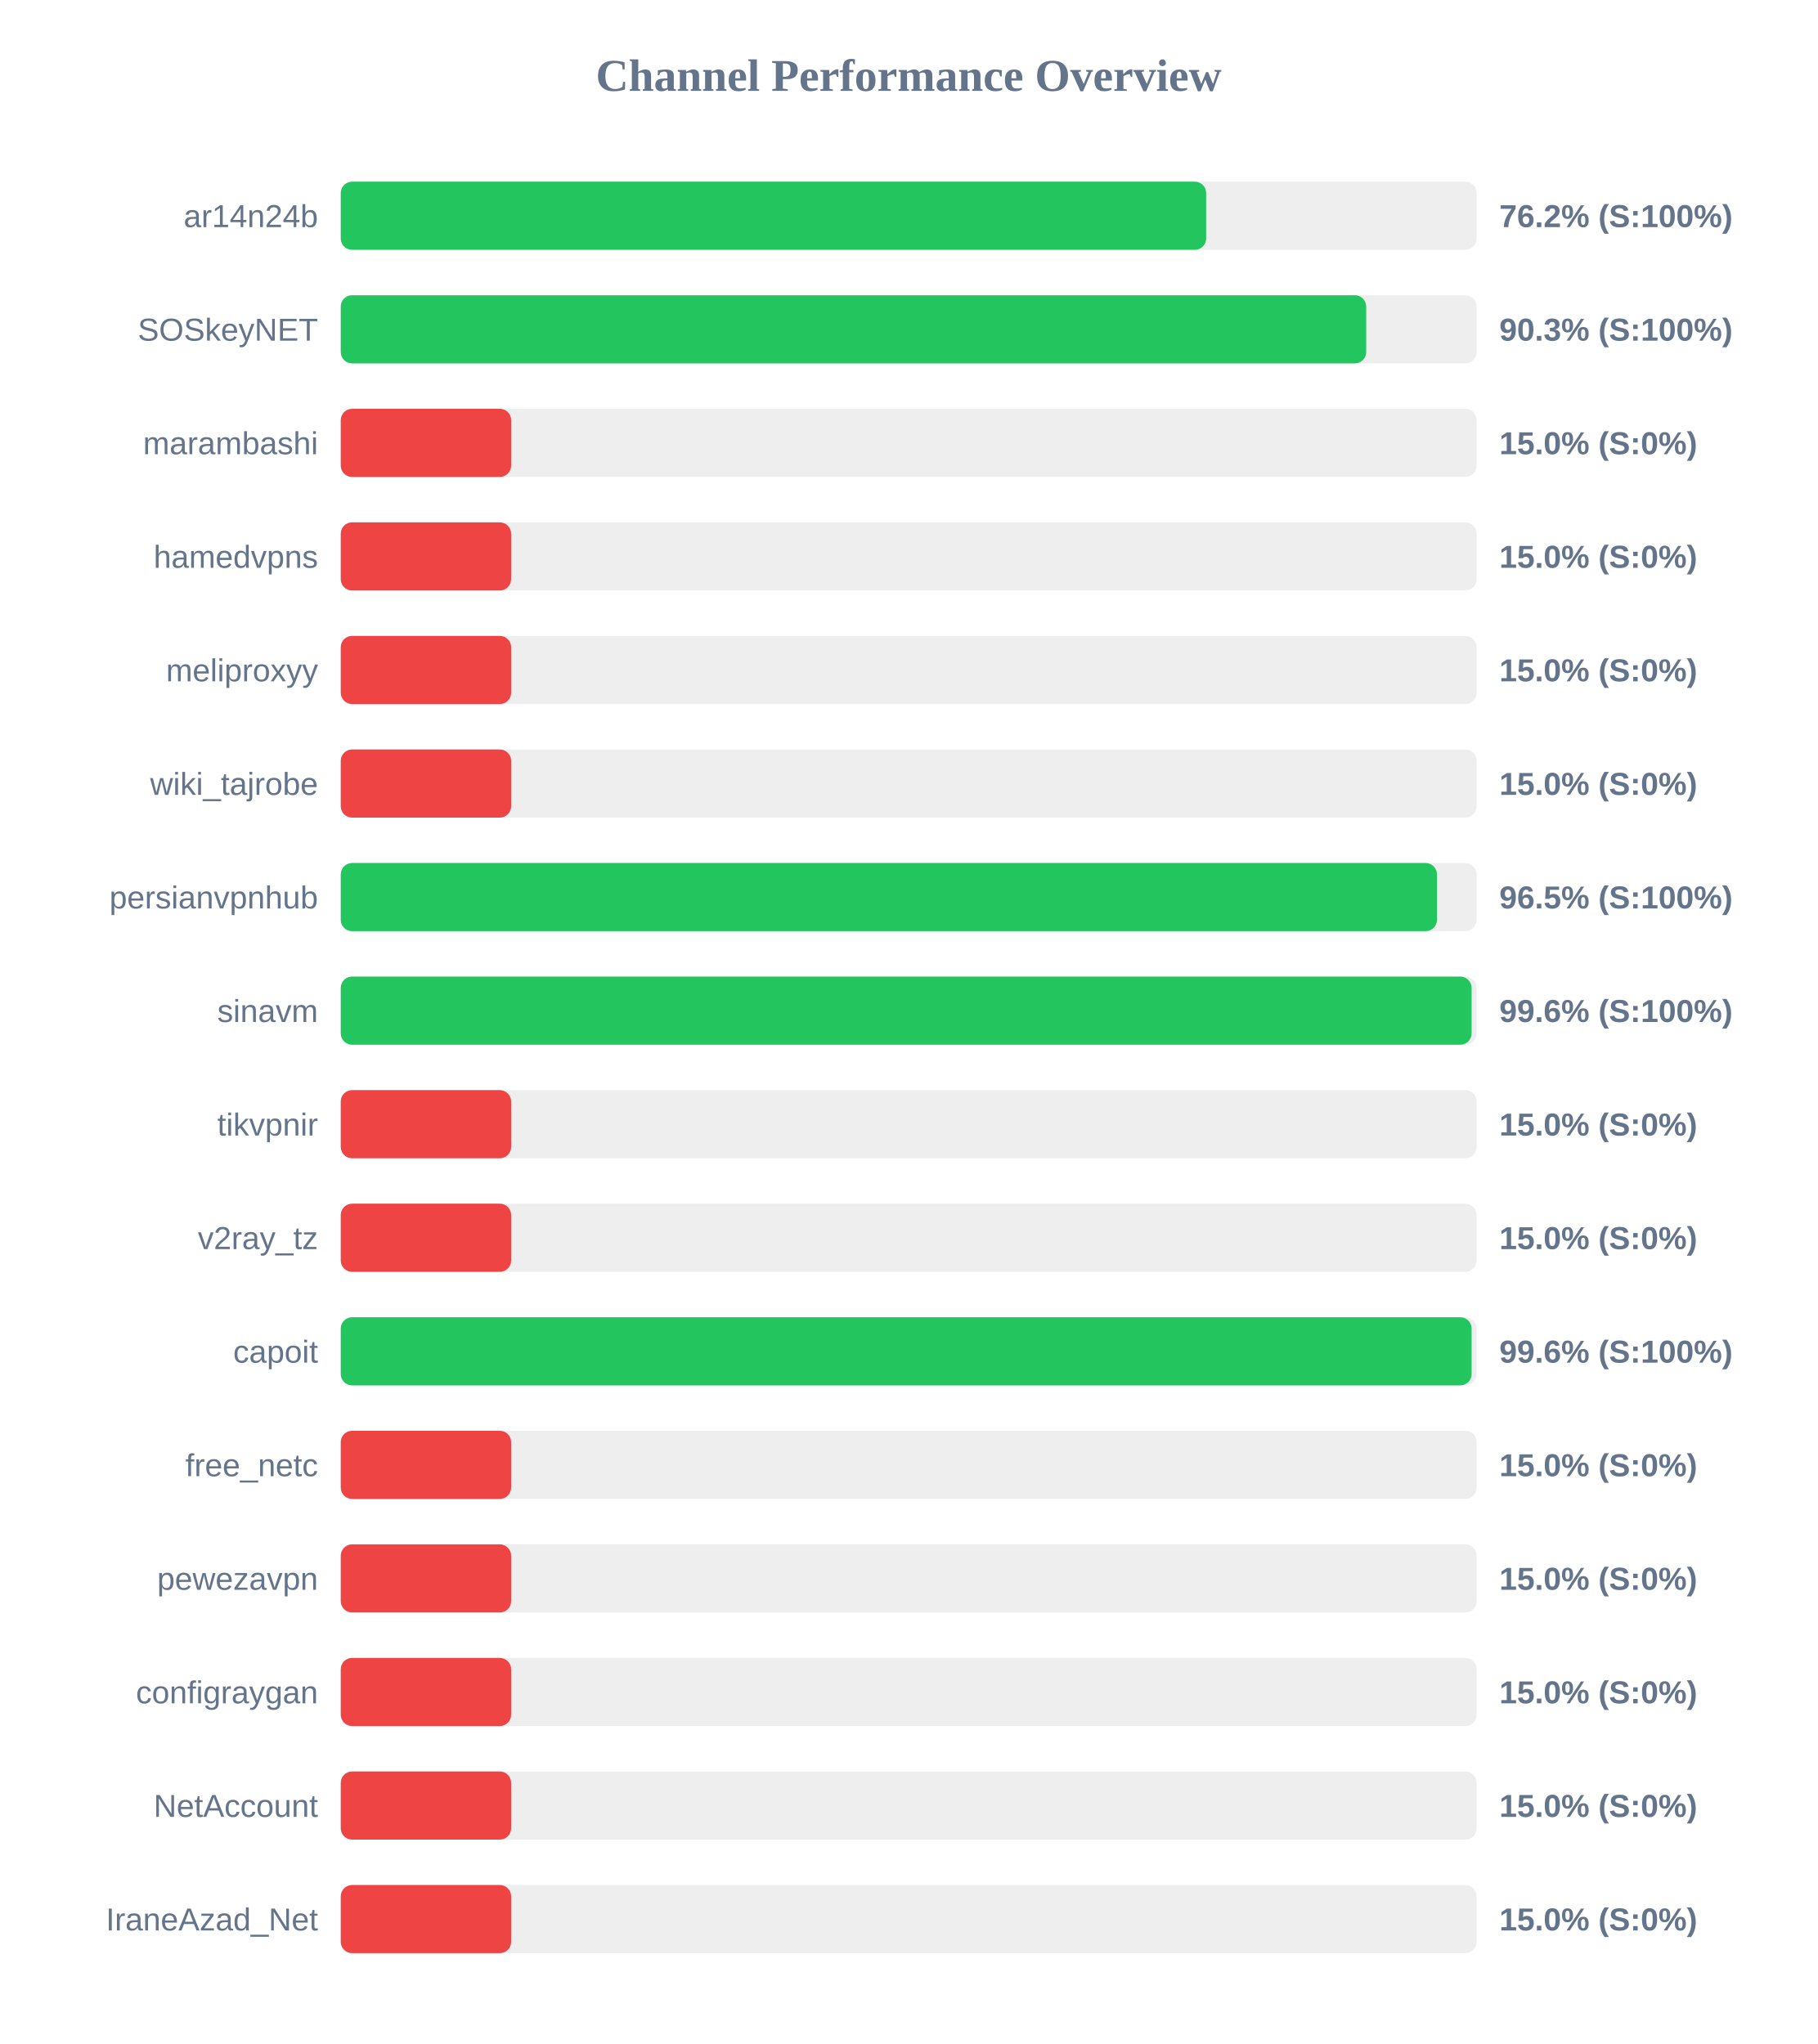
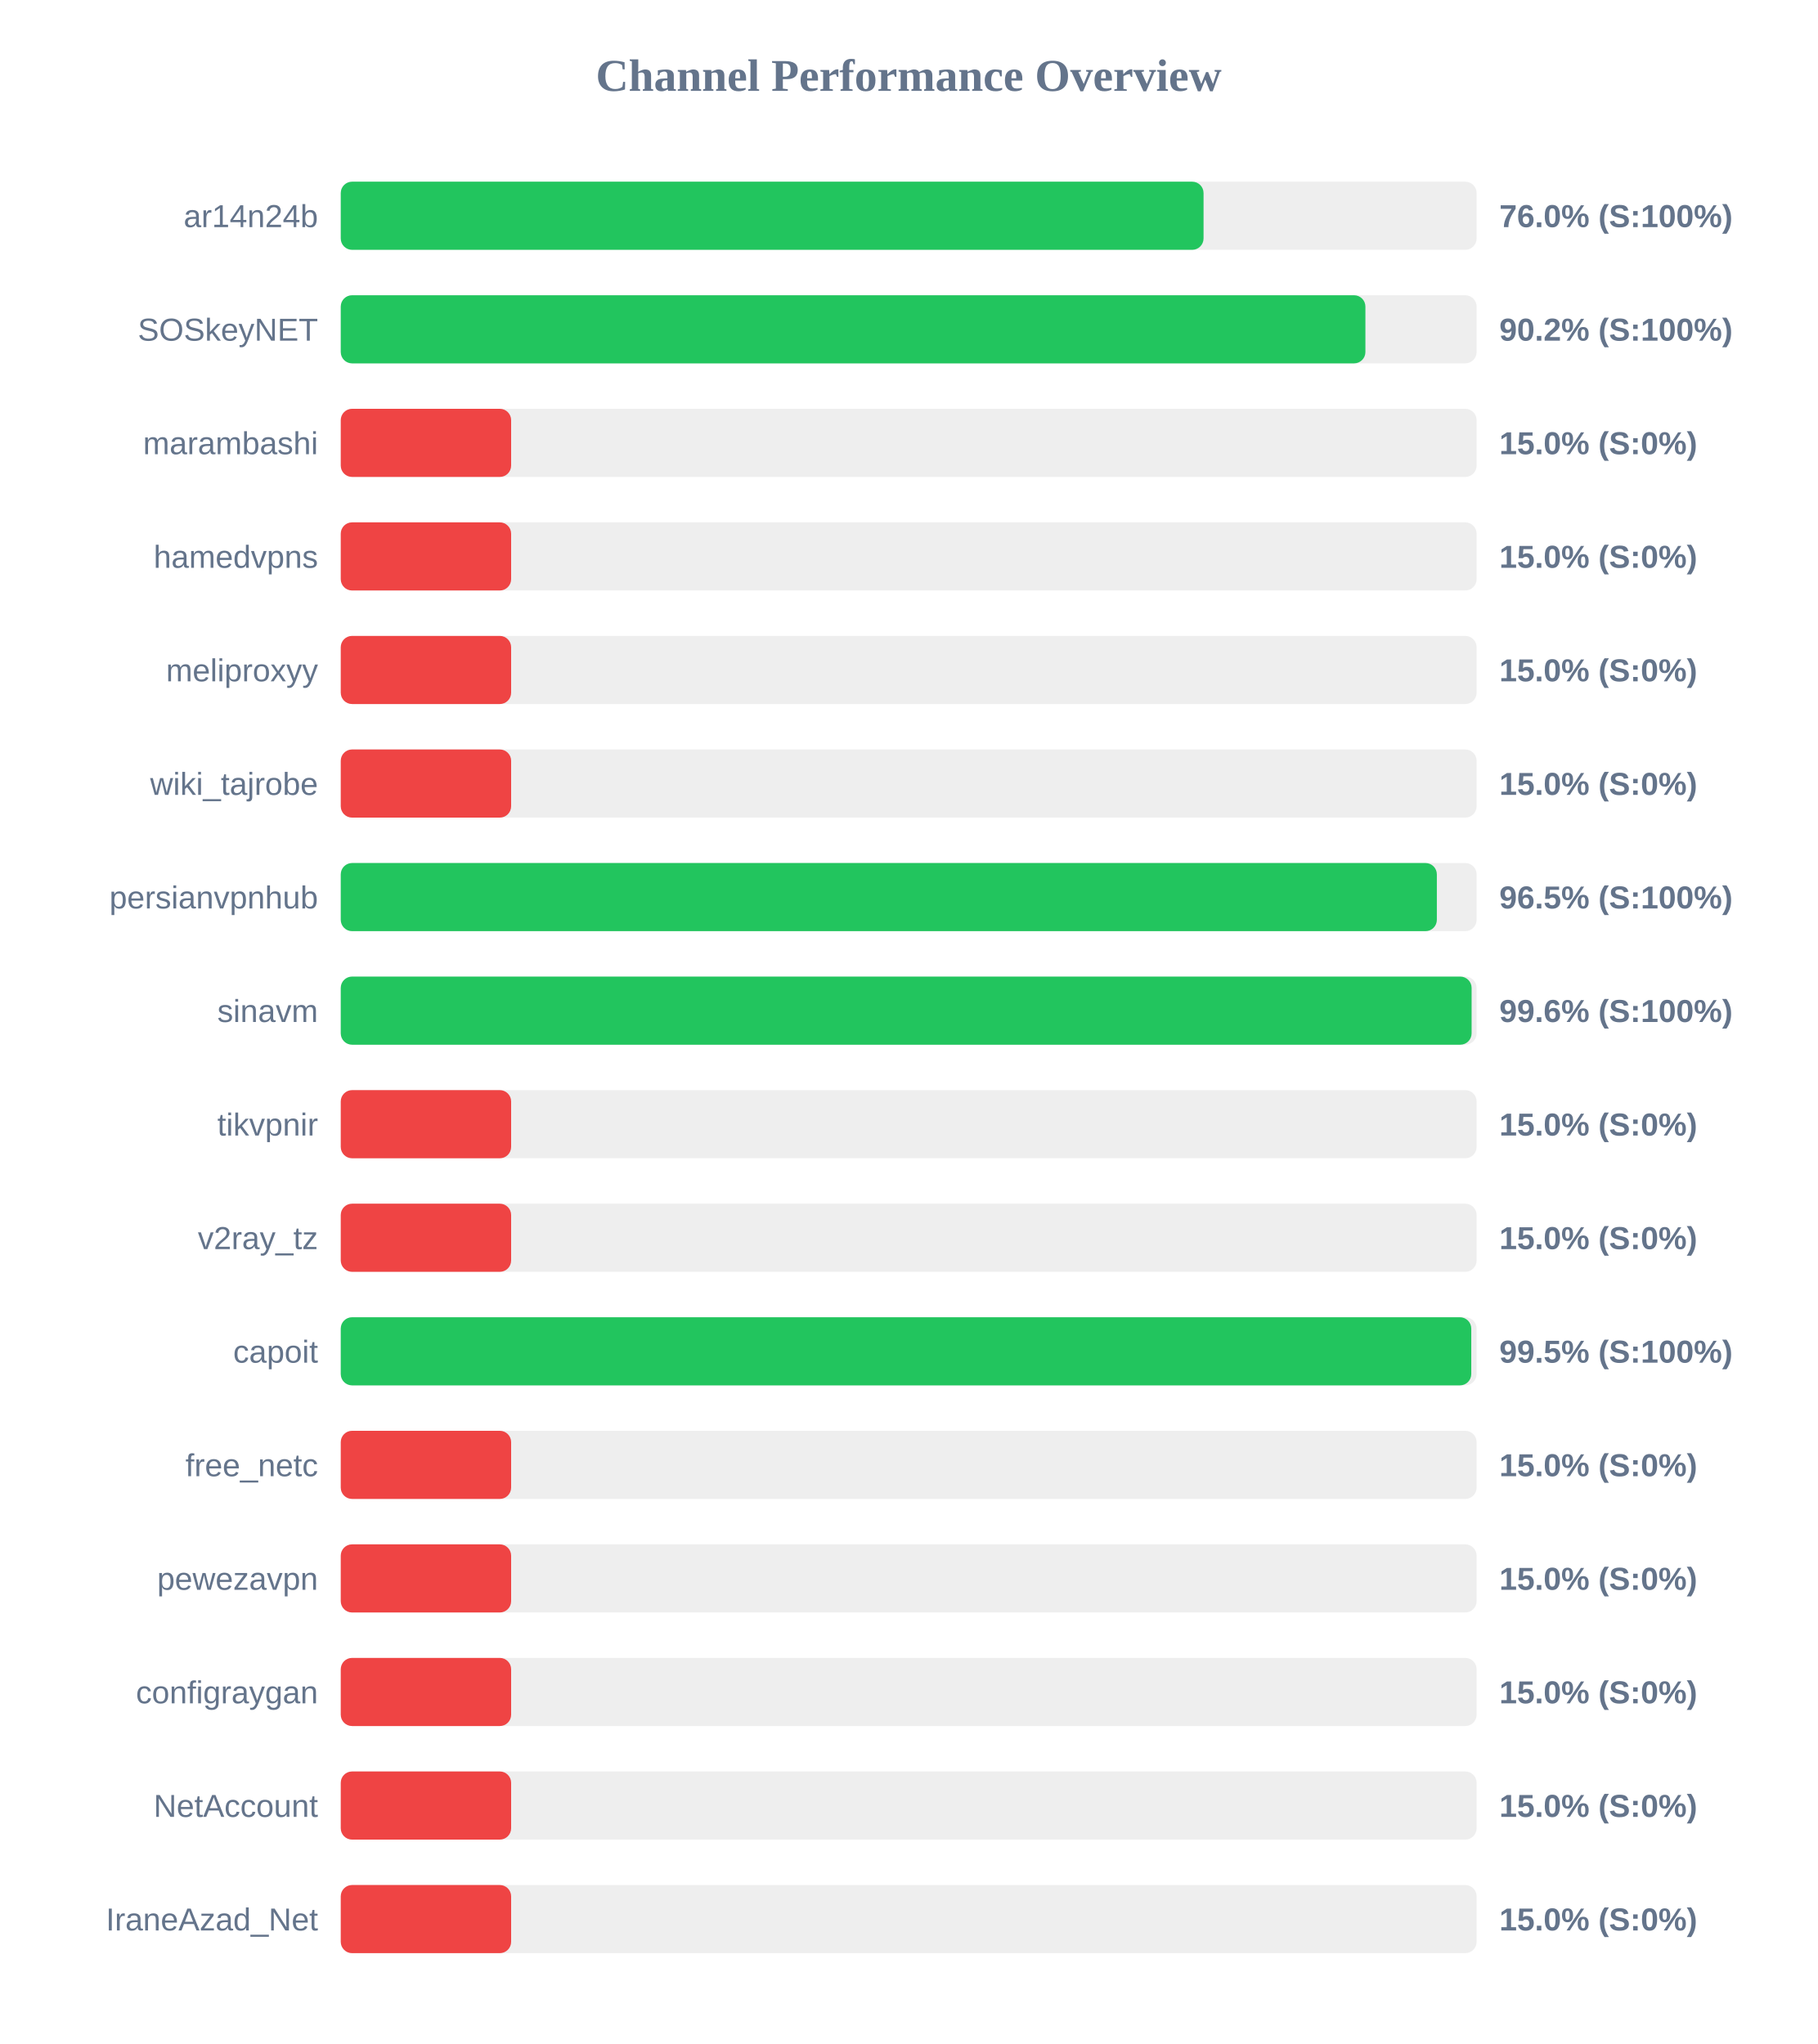
<svg xmlns="http://www.w3.org/2000/svg" width="800" height="900" version="1.1">
  <style>
        .row { font: 14px Arial; fill: #64748b; }
        .score { font: bold 14px Arial; fill: #64748b; }
    </style>
  <text x="400" y="40" text-anchor="middle" font-size="20px" font-weight="bold" fill="#64748b">Channel Performance Overview</text>
  <rect x="150" y="80" width="500" height="30" fill="#eee" rx="5" />
-   <rect x="150" y="80" width="380.95" height="30" fill="#22c55e" rx="5" />
+   <rect x="150" y="80" width="379.8" height="30" fill="#22c55e" rx="5" />
  <text x="140" y="100" text-anchor="end" class="row">ar14n24b</text>
-   <text x="660" y="100" text-anchor="start" class="score">76.2% (S:100%)</text>
+   <text x="660" y="100" text-anchor="start" class="score">76.0% (S:100%)</text>
  <rect x="150" y="130" width="500" height="30" fill="#eee" rx="5" />
-   <rect x="150" y="130" width="451.4" height="30" fill="#22c55e" rx="5" />
+   <rect x="150" y="130" width="451.05" height="30" fill="#22c55e" rx="5" />
  <text x="140" y="150" text-anchor="end" class="row">SOSkeyNET</text>
-   <text x="660" y="150" text-anchor="start" class="score">90.3% (S:100%)</text>
+   <text x="660" y="150" text-anchor="start" class="score">90.2% (S:100%)</text>
  <rect x="150" y="180" width="500" height="30" fill="#eee" rx="5" />
  <rect x="150" y="180" width="75.0" height="30" fill="#ef4444" rx="5" />
  <text x="140" y="200" text-anchor="end" class="row">marambashi</text>
  <text x="660" y="200" text-anchor="start" class="score">15.0% (S:0%)</text>
  <rect x="150" y="230" width="500" height="30" fill="#eee" rx="5" />
  <rect x="150" y="230" width="75.0" height="30" fill="#ef4444" rx="5" />
  <text x="140" y="250" text-anchor="end" class="row">hamedvpns</text>
  <text x="660" y="250" text-anchor="start" class="score">15.0% (S:0%)</text>
  <rect x="150" y="280" width="500" height="30" fill="#eee" rx="5" />
  <rect x="150" y="280" width="75.0" height="30" fill="#ef4444" rx="5" />
  <text x="140" y="300" text-anchor="end" class="row">meliproxyy</text>
  <text x="660" y="300" text-anchor="start" class="score">15.0% (S:0%)</text>
  <rect x="150" y="330" width="500" height="30" fill="#eee" rx="5" />
  <rect x="150" y="330" width="75.0" height="30" fill="#ef4444" rx="5" />
  <text x="140" y="350" text-anchor="end" class="row">wiki_tajrobe</text>
  <text x="660" y="350" text-anchor="start" class="score">15.0% (S:0%)</text>
  <rect x="150" y="380" width="500" height="30" fill="#eee" rx="5" />
-   <rect x="150" y="380" width="482.55" height="30" fill="#22c55e" rx="5" />
+   <rect x="150" y="380" width="482.5" height="30" fill="#22c55e" rx="5" />
  <text x="140" y="400" text-anchor="end" class="row">persianvpnhub</text>
  <text x="660" y="400" text-anchor="start" class="score">96.5% (S:100%)</text>
  <rect x="150" y="430" width="500" height="30" fill="#eee" rx="5" />
  <rect x="150" y="430" width="497.8" height="30" fill="#22c55e" rx="5" />
  <text x="140" y="450" text-anchor="end" class="row">sinavm</text>
  <text x="660" y="450" text-anchor="start" class="score">99.6% (S:100%)</text>
  <rect x="150" y="480" width="500" height="30" fill="#eee" rx="5" />
  <rect x="150" y="480" width="75.0" height="30" fill="#ef4444" rx="5" />
  <text x="140" y="500" text-anchor="end" class="row">tikvpnir</text>
  <text x="660" y="500" text-anchor="start" class="score">15.0% (S:0%)</text>
  <rect x="150" y="530" width="500" height="30" fill="#eee" rx="5" />
  <rect x="150" y="530" width="75.0" height="30" fill="#ef4444" rx="5" />
  <text x="140" y="550" text-anchor="end" class="row">v2ray_tz</text>
  <text x="660" y="550" text-anchor="start" class="score">15.0% (S:0%)</text>
  <rect x="150" y="580" width="500" height="30" fill="#eee" rx="5" />
-   <rect x="150" y="580" width="497.8" height="30" fill="#22c55e" rx="5" />
+   <rect x="150" y="580" width="497.65" height="30" fill="#22c55e" rx="5" />
  <text x="140" y="600" text-anchor="end" class="row">capoit</text>
-   <text x="660" y="600" text-anchor="start" class="score">99.6% (S:100%)</text>
+   <text x="660" y="600" text-anchor="start" class="score">99.5% (S:100%)</text>
  <rect x="150" y="630" width="500" height="30" fill="#eee" rx="5" />
  <rect x="150" y="630" width="75.0" height="30" fill="#ef4444" rx="5" />
  <text x="140" y="650" text-anchor="end" class="row">free_netc</text>
  <text x="660" y="650" text-anchor="start" class="score">15.0% (S:0%)</text>
  <rect x="150" y="680" width="500" height="30" fill="#eee" rx="5" />
  <rect x="150" y="680" width="75.0" height="30" fill="#ef4444" rx="5" />
  <text x="140" y="700" text-anchor="end" class="row">pewezavpn</text>
  <text x="660" y="700" text-anchor="start" class="score">15.0% (S:0%)</text>
  <rect x="150" y="730" width="500" height="30" fill="#eee" rx="5" />
  <rect x="150" y="730" width="75.0" height="30" fill="#ef4444" rx="5" />
  <text x="140" y="750" text-anchor="end" class="row">configraygan</text>
  <text x="660" y="750" text-anchor="start" class="score">15.0% (S:0%)</text>
  <rect x="150" y="780" width="500" height="30" fill="#eee" rx="5" />
  <rect x="150" y="780" width="75.0" height="30" fill="#ef4444" rx="5" />
  <text x="140" y="800" text-anchor="end" class="row">NetAccount</text>
  <text x="660" y="800" text-anchor="start" class="score">15.0% (S:0%)</text>
  <rect x="150" y="830" width="500" height="30" fill="#eee" rx="5" />
  <rect x="150" y="830" width="75.0" height="30" fill="#ef4444" rx="5" />
  <text x="140" y="850" text-anchor="end" class="row">IraneAzad_Net</text>
  <text x="660" y="850" text-anchor="start" class="score">15.0% (S:0%)</text>
</svg>
